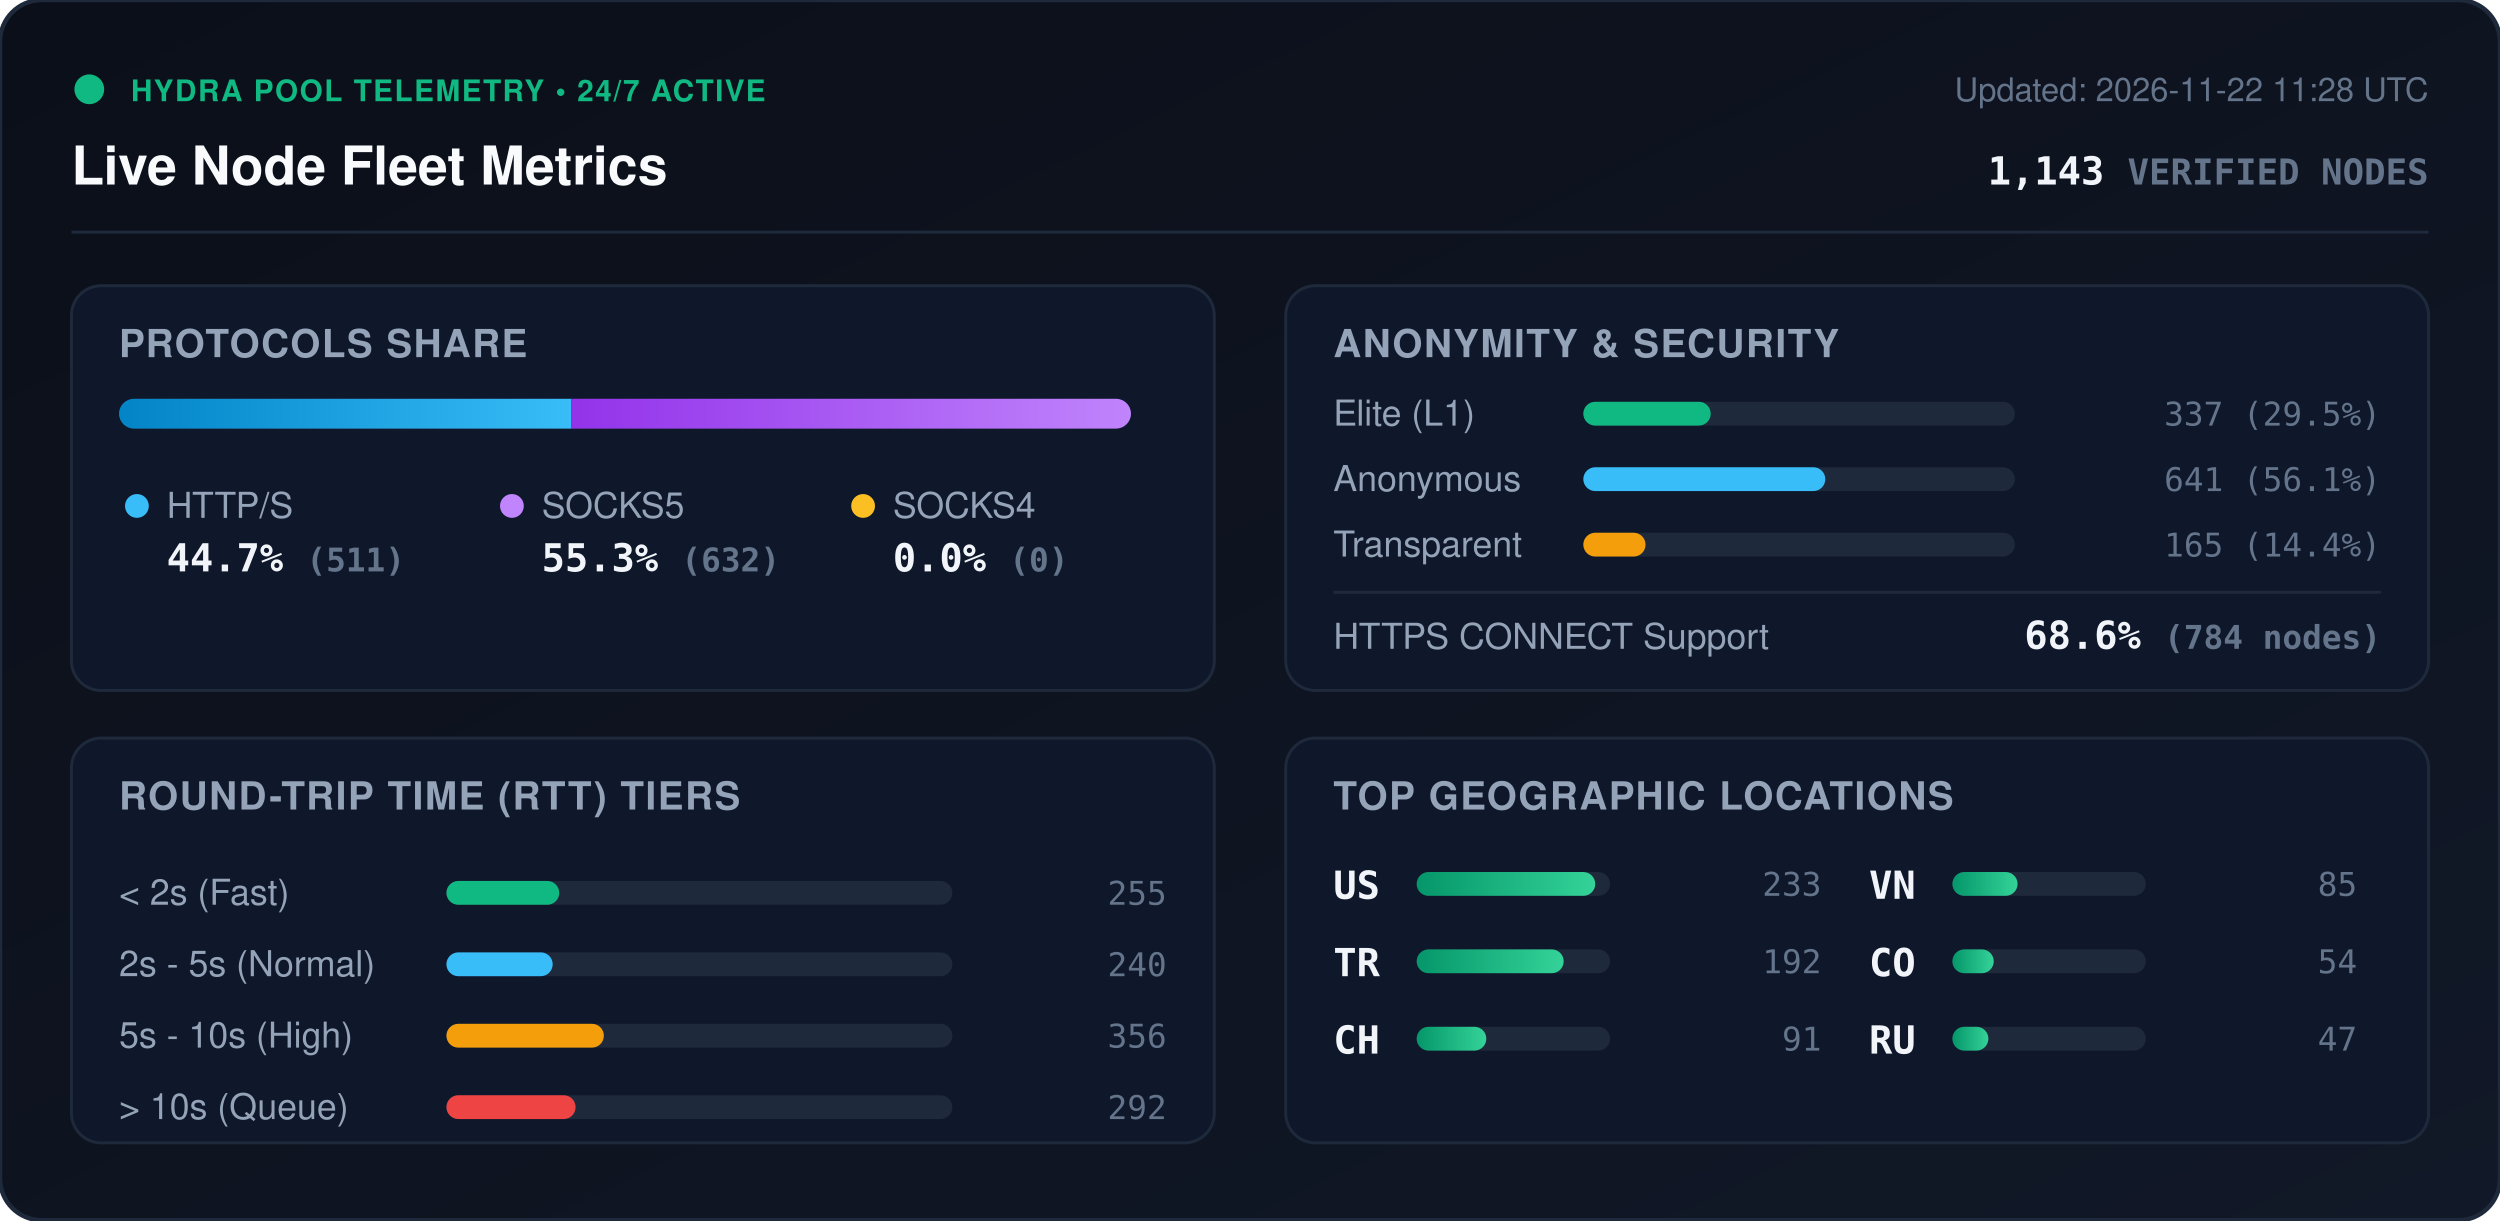
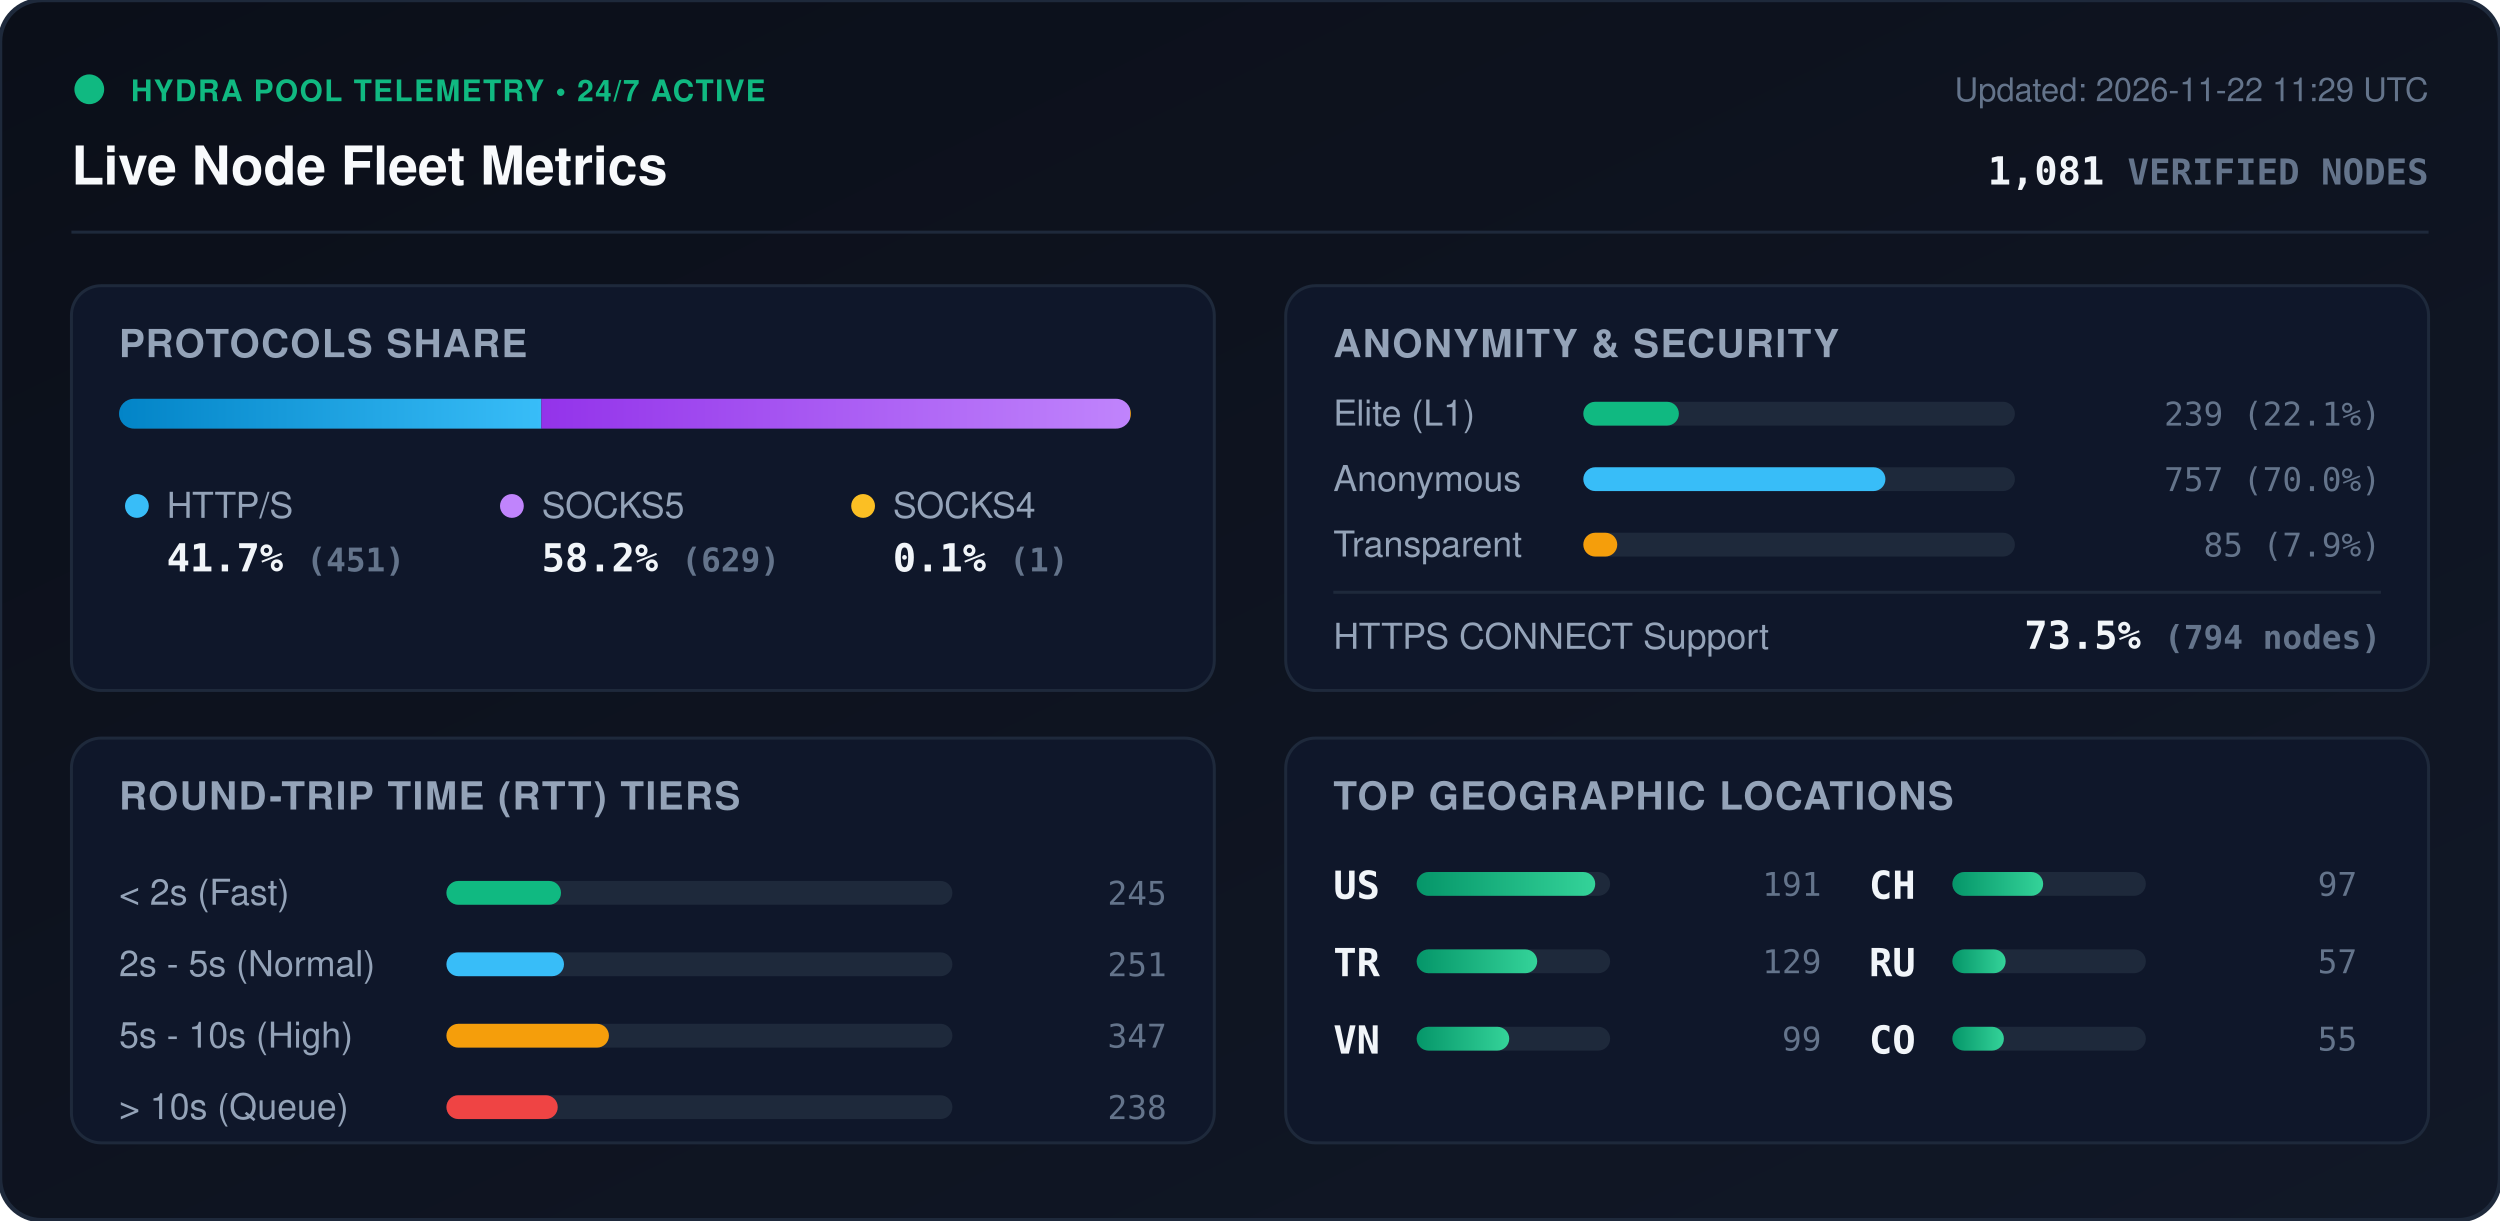
<svg xmlns="http://www.w3.org/2000/svg" viewBox="0 0 840 410" width="840" height="410" style="max-width: 100%; height: auto;">
  <defs>
    <linearGradient id="bg" x1="0%" y1="0%" x2="100%" y2="100%">
      <stop offset="0%" stop-color="#0b0f19" />
      <stop offset="100%" stop-color="#111827" />
    </linearGradient>
    <linearGradient id="bar-http" x1="0%" y1="0%" x2="100%" y2="0%">
      <stop offset="0%" stop-color="#0284c7" />
      <stop offset="100%" stop-color="#38bdf8" />
    </linearGradient>
    <linearGradient id="bar-socks5" x1="0%" y1="0%" x2="100%" y2="0%">
      <stop offset="0%" stop-color="#9333ea" />
      <stop offset="100%" stop-color="#c084fc" />
    </linearGradient>
    <linearGradient id="bar-socks4" x1="0%" y1="0%" x2="100%" y2="0%">
      <stop offset="0%" stop-color="#d97706" />
      <stop offset="100%" stop-color="#fbbf24" />
    </linearGradient>
    <linearGradient id="bar-green" x1="0%" y1="0%" x2="100%" y2="0%">
      <stop offset="0%" stop-color="#059669" />
      <stop offset="100%" stop-color="#34d399" />
    </linearGradient>
    <clipPath id="prog-track-clip">
      <rect width="340.0" height="10" rx="5" />
    </clipPath>
    <style>
      .title { font: 700 18px -apple-system, BlinkMacSystemFont, 'Segoe UI', Helvetica, Arial, sans-serif; fill: #f8fafc; }
      .sub { font: 500 11px -apple-system, BlinkMacSystemFont, 'Segoe UI', Helvetica, Arial, sans-serif; fill: #64748b; }
      .section-hdr { font: 600 13px -apple-system, BlinkMacSystemFont, 'Segoe UI', Helvetica, Arial, sans-serif; fill: #94a3b8; letter-spacing: 0.5px; }
      .metric-val { font: 700 13px -apple-system, BlinkMacSystemFont, 'Segoe UI', Helvetica, Arial, sans-serif; fill: #f1f5f9; }
      .metric-lbl { font: 500 12px -apple-system, BlinkMacSystemFont, 'Segoe UI', Helvetica, Arial, sans-serif; fill: #94a3b8; }
      .badge-txt { font: 700 10px -apple-system, BlinkMacSystemFont, 'Segoe UI', Helvetica, Arial, sans-serif; fill: #10b981; letter-spacing: 0.5px; }
      .mono { font-family: ui-monospace, SFMono-Regular, Menlo, Monaco, Consolas, monospace; }
      .pulse { animation: beacon 2s infinite ease-in-out; }
      @keyframes beacon { 0%, 100% { opacity: 1; } 50% { opacity: 0.35; } }
    </style>
  </defs>
  <rect width="840" height="410" rx="14" fill="url(#bg)" stroke="#1e293b" stroke-width="1.5" />
  <g transform="translate(24, 24)">
    <circle cx="6" cy="6" r="5" fill="#10b981" class="pulse" />
    <text x="20" y="10" class="badge-txt">HYDRA POOL TELEMETRY • 24/7 ACTIVE</text>
    <text x="0" y="38" class="title">Live Node Fleet Metrics</text>
-     <text x="792" y="10" text-anchor="end" class="sub">Updated: 2026-11-22 11:28 UTC</text>
-     <text x="792" y="38" text-anchor="end" class="metric-val mono" fill="#38bdf8">1,143 <tspan font-size="12" fill="#64748b">VERIFIED NODES</tspan>
+     <text x="792" y="10" text-anchor="end" class="sub">Updated: 2026-11-22 11:29 UTC</text>
+     <text x="792" y="38" text-anchor="end" class="metric-val mono" fill="#38bdf8">1,081 <tspan font-size="12" fill="#64748b">VERIFIED NODES</tspan>
    </text>
  </g>
  <line x1="24" y1="78" x2="816" y2="78" stroke="#1e293b" stroke-width="1" />
  <g transform="translate(24, 96)">
    <rect width="384" height="136" rx="10" fill="#0f172a" stroke="#1e293b" />
    <text x="16" y="24" class="section-hdr">PROTOCOLS SHARE</text>
    <g transform="translate(16, 38)">
      <rect width="340.0" height="10" rx="5" fill="#1e293b" />
      <g clip-path="url(#prog-track-clip)">
-         <rect x="0" width="152.0" height="10" fill="url(#bar-http)" />
-         <rect x="152.0" width="188.0" height="10" fill="url(#bar-socks5)" />
-         <rect x="340.0" width="0.0" height="10" fill="url(#bar-socks4)" />
+         <rect x="0" width="141.9" height="10" fill="url(#bar-http)" />
+         <rect x="141.9" width="197.8" height="10" fill="url(#bar-socks5)" />
+         <rect x="339.7" width="0.3" height="10" fill="url(#bar-socks4)" />
      </g>
    </g>
    <g transform="translate(16, 68)">
      <circle cx="6" cy="6" r="4" fill="#38bdf8" />
      <text x="16" y="10" class="metric-lbl">HTTP/S</text>
-       <text x="16" y="28" class="metric-val mono">44.7% <tspan font-size="11" fill="#64748b">(511)</tspan>
+       <text x="16" y="28" class="metric-val mono">41.7% <tspan font-size="11" fill="#64748b">(451)</tspan>
      </text>
      <circle cx="132" cy="6" r="4" fill="#c084fc" />
      <text x="142" y="10" class="metric-lbl">SOCKS5</text>
-       <text x="142" y="28" class="metric-val mono">55.3% <tspan font-size="11" fill="#64748b">(632)</tspan>
+       <text x="142" y="28" class="metric-val mono">58.2% <tspan font-size="11" fill="#64748b">(629)</tspan>
      </text>
      <circle cx="250" cy="6" r="4" fill="#fbbf24" />
      <text x="260" y="10" class="metric-lbl">SOCKS4</text>
-       <text x="260" y="28" class="metric-val mono">0.0% <tspan font-size="11" fill="#64748b">(0)</tspan>
+       <text x="260" y="28" class="metric-val mono">0.1% <tspan font-size="11" fill="#64748b">(1)</tspan>
      </text>
    </g>
  </g>
  <g transform="translate(432, 96)">
    <rect width="384" height="136" rx="10" fill="#0f172a" stroke="#1e293b" />
    <text x="16" y="24" class="section-hdr">ANONYMITY &amp; SECURITY</text>
    <text x="16" y="47" class="metric-lbl">Elite (L1)</text>
    <rect x="100" y="39" width="145.0" height="8" rx="4" fill="#1e293b" />
-     <rect x="100" y="39" width="42.8" height="8" rx="4" fill="#10b981" />
-     <text x="368" y="47" text-anchor="end" class="mono sub" fill="#e2e8f0">337 (29.5%)</text>
+     <rect x="100" y="39" width="32.1" height="8" rx="4" fill="#10b981" />
+     <text x="368" y="47" text-anchor="end" class="mono sub" fill="#e2e8f0">239 (22.1%)</text>
    <text x="16" y="69" class="metric-lbl">Anonymous</text>
    <rect x="100" y="61" width="145.0" height="8" rx="4" fill="#1e293b" />
-     <rect x="100" y="61" width="81.3" height="8" rx="4" fill="#38bdf8" />
-     <text x="368" y="69" text-anchor="end" class="mono sub" fill="#e2e8f0">641 (56.1%)</text>
+     <rect x="100" y="61" width="101.5" height="8" rx="4" fill="#38bdf8" />
+     <text x="368" y="69" text-anchor="end" class="mono sub" fill="#e2e8f0">757 (70.0%)</text>
    <text x="16" y="91" class="metric-lbl">Transparent</text>
    <rect x="100" y="83" width="145.0" height="8" rx="4" fill="#1e293b" />
-     <rect x="100" y="83" width="20.9" height="8" rx="4" fill="#f59e0b" />
-     <text x="368" y="91" text-anchor="end" class="mono sub" fill="#e2e8f0">165 (14.4%)</text>
+     <rect x="100" y="83" width="11.4" height="8" rx="4" fill="#f59e0b" />
+     <text x="368" y="91" text-anchor="end" class="mono sub" fill="#e2e8f0">85 (7.9%)</text>
    <line x1="16" y1="103" x2="368" y2="103" stroke="#1e293b" stroke-width="1" />
    <text x="16" y="122" class="metric-lbl">HTTPS CONNECT Support</text>
-     <text x="368" y="122" text-anchor="end" class="metric-val mono" fill="#34d399">68.6% <tspan font-size="11" fill="#64748b">(784 nodes)</tspan>
+     <text x="368" y="122" text-anchor="end" class="metric-val mono" fill="#34d399">73.5% <tspan font-size="11" fill="#64748b">(794 nodes)</tspan>
    </text>
  </g>
  <g transform="translate(24, 248)">
    <rect width="384" height="136" rx="10" fill="#0f172a" stroke="#1e293b" />
    <text x="16" y="24" class="section-hdr">ROUND-TRIP TIME (RTT) TIERS</text>
    <g transform="translate(16, 42)">
      <text x="0" y="14" class="metric-lbl">&lt; 2s (Fast)</text>
      <rect x="110" y="6" width="170" height="8" rx="4" fill="#1e293b" />
-       <rect x="110" y="6" width="37.9" height="8" rx="4" fill="#10b981" />
-       <text x="352" y="14" text-anchor="end" class="mono sub">255</text>
+       <rect x="110" y="6" width="38.5" height="8" rx="4" fill="#10b981" />
+       <text x="352" y="14" text-anchor="end" class="mono sub">245</text>
      <text x="0" y="38" class="metric-lbl">2s - 5s (Normal)</text>
      <rect x="110" y="30" width="170" height="8" rx="4" fill="#1e293b" />
-       <rect x="110" y="30" width="35.7" height="8" rx="4" fill="#38bdf8" />
-       <text x="352" y="38" text-anchor="end" class="mono sub">240</text>
+       <rect x="110" y="30" width="39.5" height="8" rx="4" fill="#38bdf8" />
+       <text x="352" y="38" text-anchor="end" class="mono sub">251</text>
      <text x="0" y="62" class="metric-lbl">5s - 10s (High)</text>
      <rect x="110" y="54" width="170" height="8" rx="4" fill="#1e293b" />
-       <rect x="110" y="54" width="52.9" height="8" rx="4" fill="#f59e0b" />
-       <text x="352" y="62" text-anchor="end" class="mono sub">356</text>
+       <rect x="110" y="54" width="54.6" height="8" rx="4" fill="#f59e0b" />
+       <text x="352" y="62" text-anchor="end" class="mono sub">347</text>
      <text x="0" y="86" class="metric-lbl">&gt; 10s (Queue)</text>
      <rect x="110" y="78" width="170" height="8" rx="4" fill="#1e293b" />
-       <rect x="110" y="78" width="43.4" height="8" rx="4" fill="#ef4444" />
-       <text x="352" y="86" text-anchor="end" class="mono sub">292</text>
+       <rect x="110" y="78" width="37.4" height="8" rx="4" fill="#ef4444" />
+       <text x="352" y="86" text-anchor="end" class="mono sub">238</text>
    </g>
  </g>
  <g transform="translate(432, 248)">
    <rect width="384" height="136" rx="10" fill="#0f172a" stroke="#1e293b" />
    <text x="16" y="24" class="section-hdr">TOP GEOGRAPHIC LOCATIONS</text>
    <g transform="translate(16, 42)">
      <g transform="translate(0, 0)">
        <text x="0" y="12" class="mono metric-val" font-size="12">US</text>
        <rect x="28" y="3" width="65" height="8" rx="4" fill="#1e293b" />
        <rect x="28" y="3" width="60.0" height="8" rx="4" fill="url(#bar-green)" />
-         <text x="164" y="11" text-anchor="end" class="mono sub">233</text>
+         <text x="164" y="11" text-anchor="end" class="mono sub">191</text>
      </g>
      <g transform="translate(0, 26)">
        <text x="0" y="12" class="mono metric-val" font-size="12">TR</text>
        <rect x="28" y="3" width="65" height="8" rx="4" fill="#1e293b" />
-         <rect x="28" y="3" width="49.4" height="8" rx="4" fill="url(#bar-green)" />
-         <text x="164" y="11" text-anchor="end" class="mono sub">192</text>
+         <rect x="28" y="3" width="40.5" height="8" rx="4" fill="url(#bar-green)" />
+         <text x="164" y="11" text-anchor="end" class="mono sub">129</text>
      </g>
      <g transform="translate(0, 52)">
+         <text x="0" y="12" class="mono metric-val" font-size="12">VN</text>
+         <rect x="28" y="3" width="65" height="8" rx="4" fill="#1e293b" />
+         <rect x="28" y="3" width="31.1" height="8" rx="4" fill="url(#bar-green)" />
+         <text x="164" y="11" text-anchor="end" class="mono sub">99</text>
+       </g>
+       <g transform="translate(180, 0)">
        <text x="0" y="12" class="mono metric-val" font-size="12">CH</text>
        <rect x="28" y="3" width="65" height="8" rx="4" fill="#1e293b" />
-         <rect x="28" y="3" width="23.4" height="8" rx="4" fill="url(#bar-green)" />
-         <text x="164" y="11" text-anchor="end" class="mono sub">91</text>
-       </g>
-       <g transform="translate(180, 0)">
-         <text x="0" y="12" class="mono metric-val" font-size="12">VN</text>
-         <rect x="28" y="3" width="65" height="8" rx="4" fill="#1e293b" />
-         <rect x="28" y="3" width="21.9" height="8" rx="4" fill="url(#bar-green)" />
-         <text x="164" y="11" text-anchor="end" class="mono sub">85</text>
+         <rect x="28" y="3" width="30.5" height="8" rx="4" fill="url(#bar-green)" />
+         <text x="164" y="11" text-anchor="end" class="mono sub">97</text>
      </g>
      <g transform="translate(180, 26)">
+         <text x="0" y="12" class="mono metric-val" font-size="12">RU</text>
+         <rect x="28" y="3" width="65" height="8" rx="4" fill="#1e293b" />
+         <rect x="28" y="3" width="17.9" height="8" rx="4" fill="url(#bar-green)" />
+         <text x="164" y="11" text-anchor="end" class="mono sub">57</text>
+       </g>
+       <g transform="translate(180, 52)">
        <text x="0" y="12" class="mono metric-val" font-size="12">CO</text>
        <rect x="28" y="3" width="65" height="8" rx="4" fill="#1e293b" />
-         <rect x="28" y="3" width="13.9" height="8" rx="4" fill="url(#bar-green)" />
-         <text x="164" y="11" text-anchor="end" class="mono sub">54</text>
-       </g>
-       <g transform="translate(180, 52)">
-         <text x="0" y="12" class="mono metric-val" font-size="12">RU</text>
-         <rect x="28" y="3" width="65" height="8" rx="4" fill="#1e293b" />
-         <rect x="28" y="3" width="12.1" height="8" rx="4" fill="url(#bar-green)" />
-         <text x="164" y="11" text-anchor="end" class="mono sub">47</text>
+         <rect x="28" y="3" width="17.3" height="8" rx="4" fill="url(#bar-green)" />
+         <text x="164" y="11" text-anchor="end" class="mono sub">55</text>
      </g>
    </g>
  </g>
</svg>
